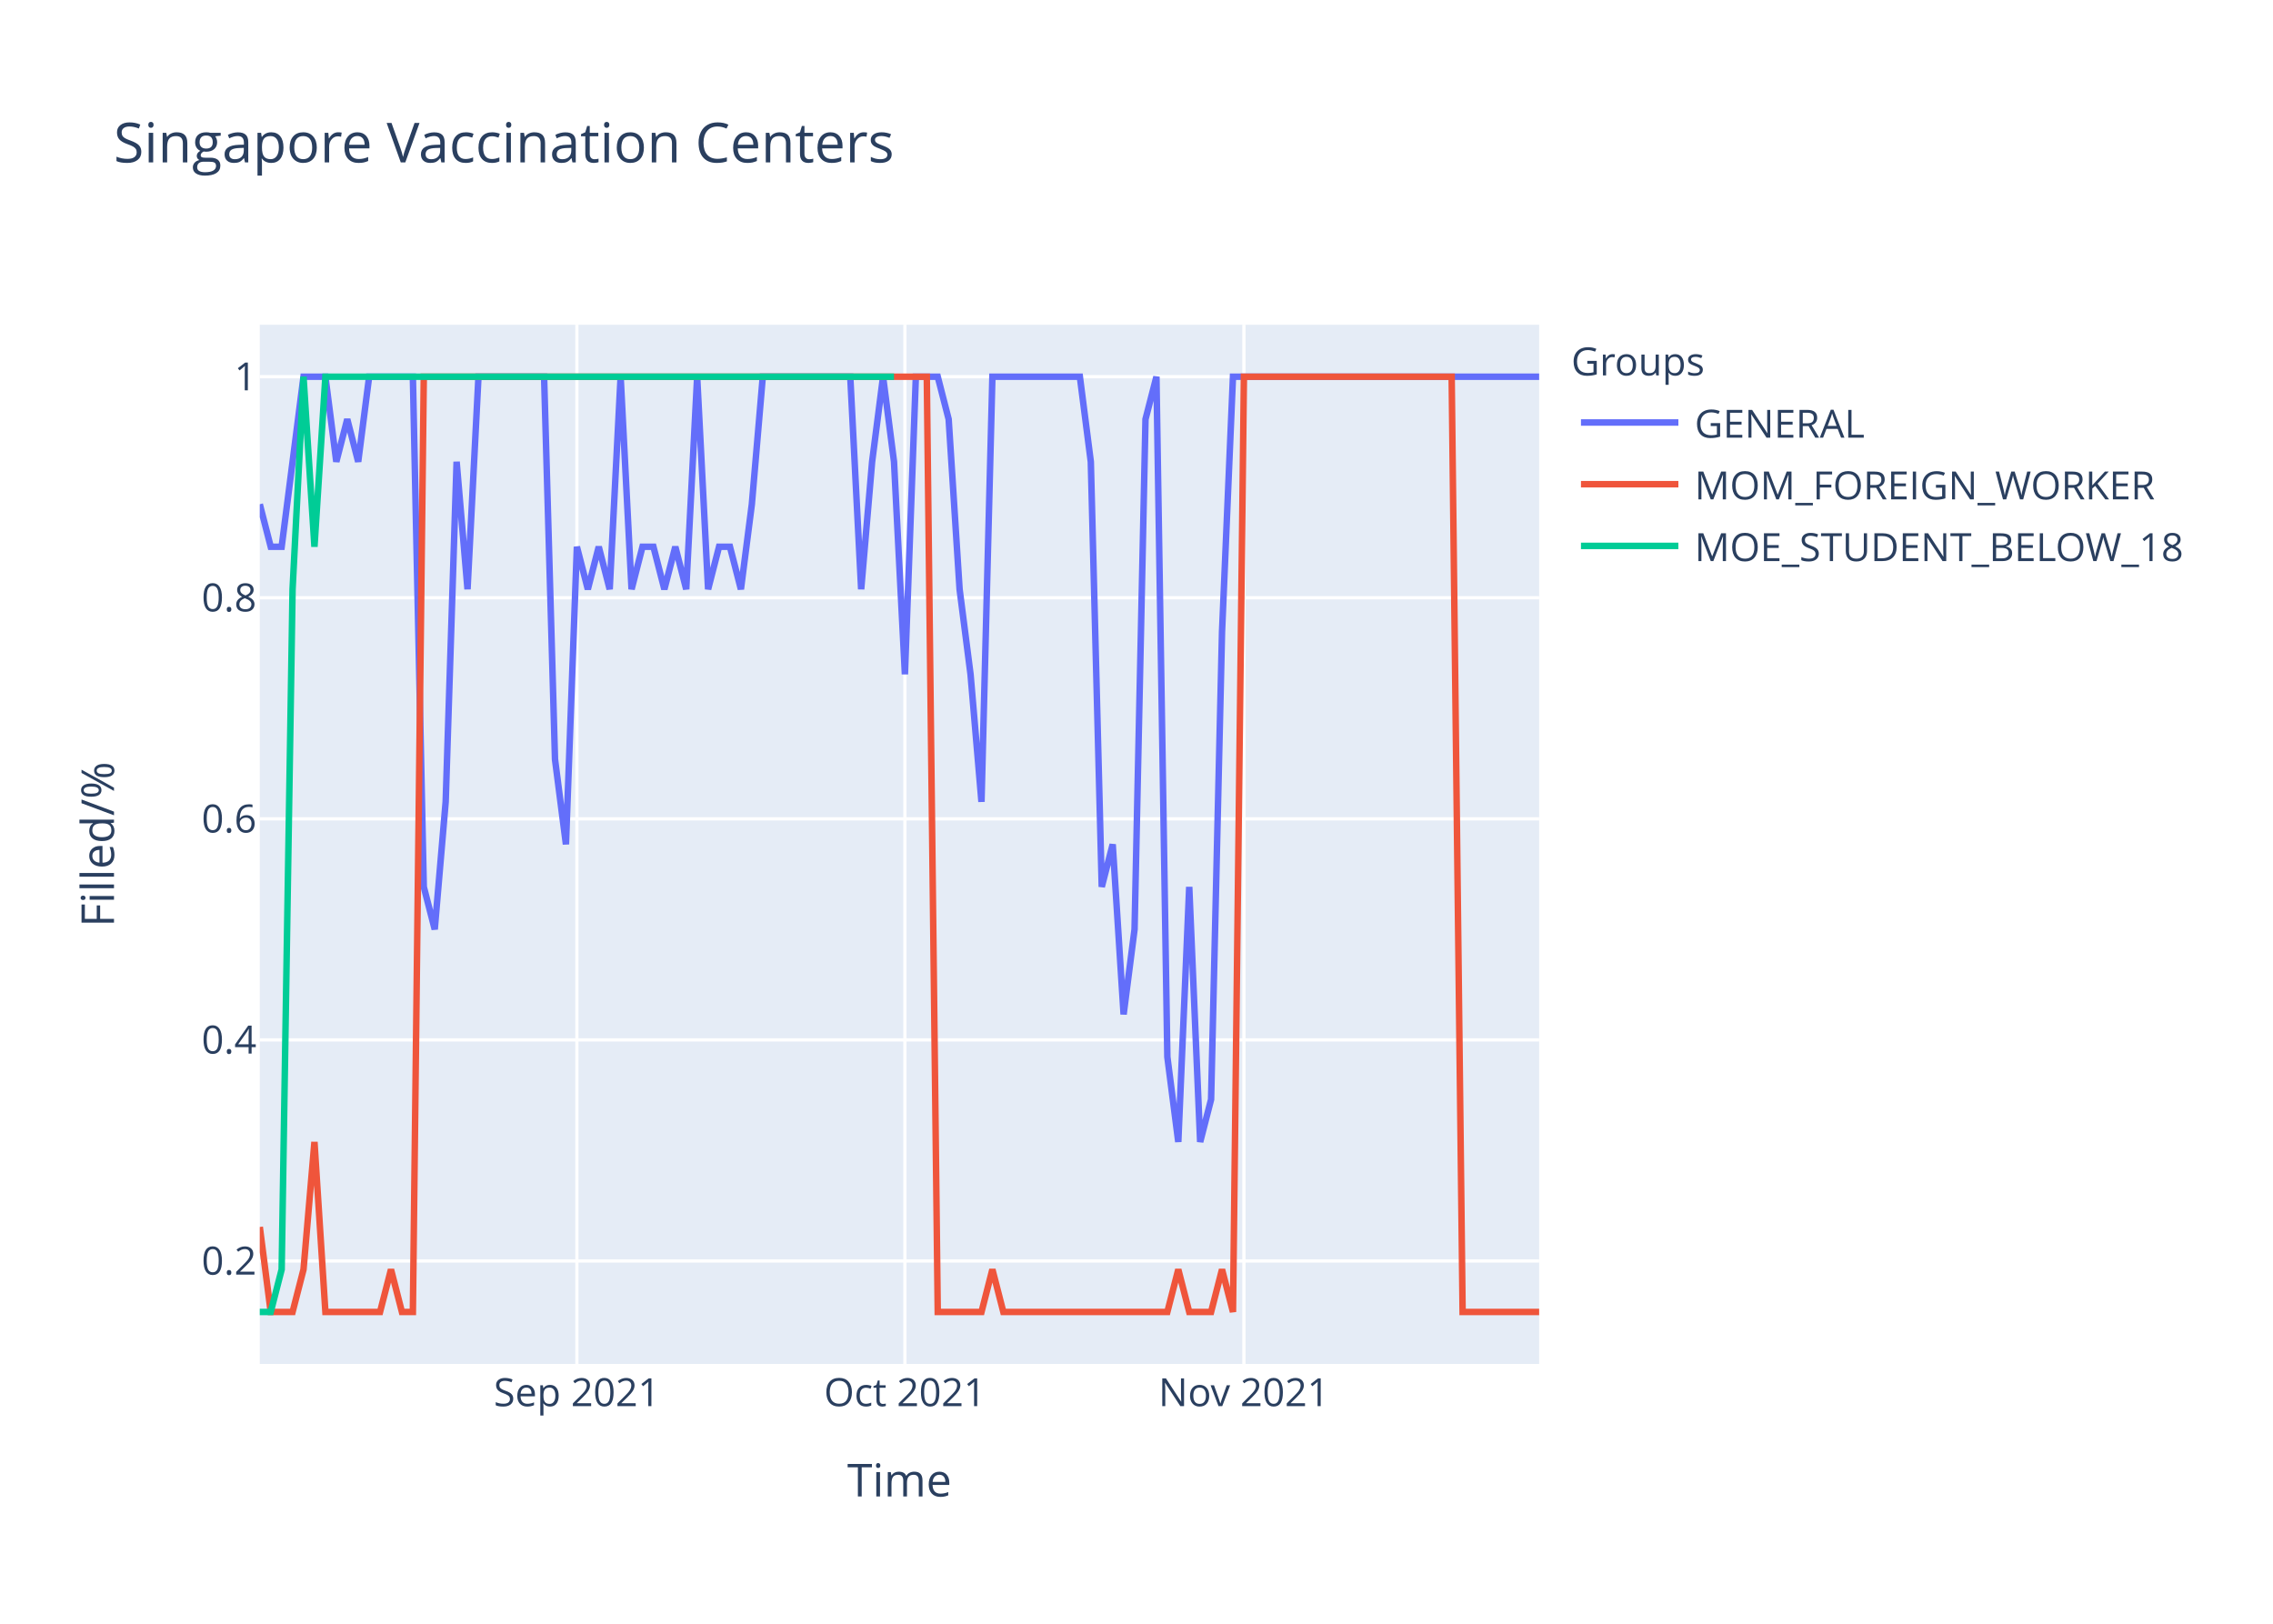
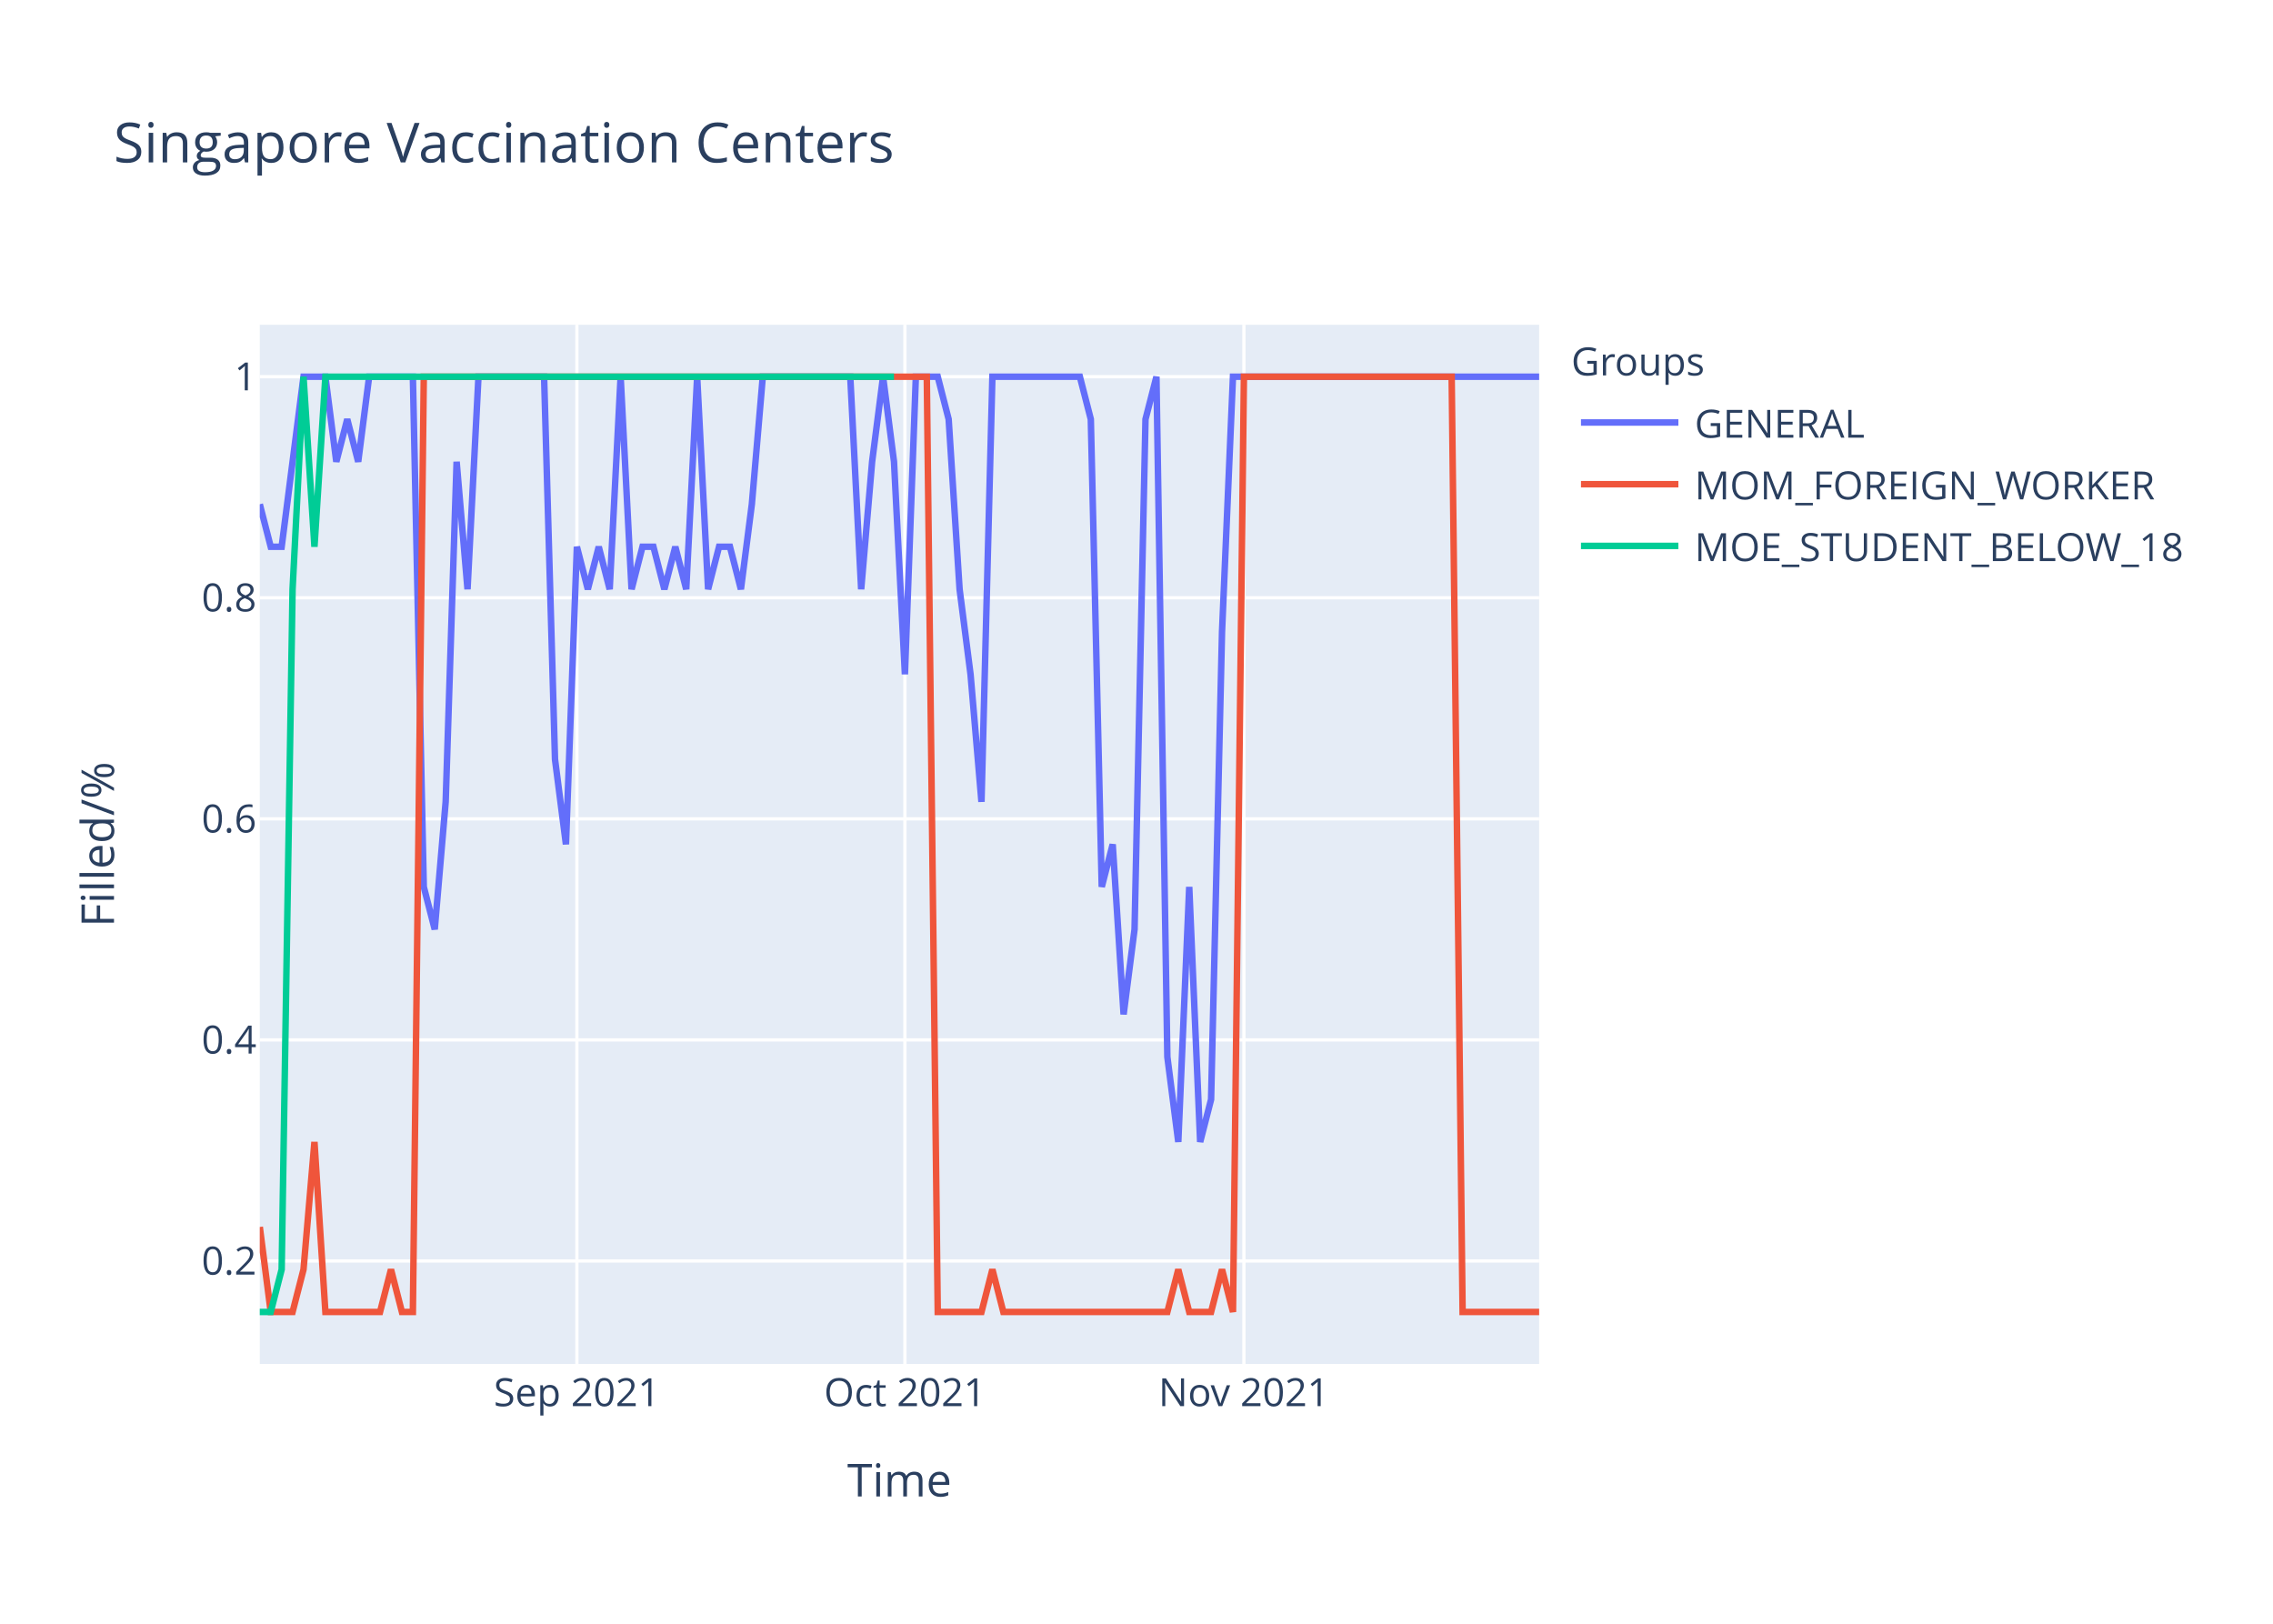
<svg xmlns="http://www.w3.org/2000/svg" class="main-svg" width="700" height="500" style="" viewBox="0 0 700 500">
  <rect x="0" y="0" width="700" height="500" style="fill: rgb(255, 255, 255); fill-opacity: 1;" />
-   <defs id="defs-56da5f">
+   <defs id="defs-ac211a">
    <g class="clips">
-       <clipPath id="clip56da5fxyplot" class="plotclip">
+       <clipPath id="clipac211axyplot" class="plotclip">
        <rect width="394" height="320" />
      </clipPath>
-       <clipPath class="axesclip" id="clip56da5fx">
+       <clipPath class="axesclip" id="clipac211ax">
        <rect x="80" y="0" width="394" height="500" />
      </clipPath>
-       <clipPath class="axesclip" id="clip56da5fy">
+       <clipPath class="axesclip" id="clipac211ay">
        <rect x="0" y="100" width="700" height="320" />
      </clipPath>
-       <clipPath class="axesclip" id="clip56da5fxy">
+       <clipPath class="axesclip" id="clipac211axy">
        <rect x="80" y="100" width="394" height="320" />
      </clipPath>
    </g>
    <g class="gradients" />
  </defs>
  <g class="bglayer">
    <rect class="bg" x="80" y="100" width="394" height="320" style="fill: rgb(229, 236, 246); fill-opacity: 1; stroke-width: 0;" />
  </g>
  <g class="layer-below">
    <g class="imagelayer" />
    <g class="shapelayer" />
  </g>
  <g class="cartesianlayer">
    <g class="subplot xy">
      <g class="layer-subplot">
        <g class="shapelayer" />
        <g class="imagelayer" />
      </g>
      <g class="gridlayer">
        <g class="x">
          <path class="xgrid crisp" transform="translate(177.66,0)" d="M0,100v320" style="stroke: rgb(255, 255, 255); stroke-opacity: 1; stroke-width: 1px;" />
          <path class="xgrid crisp" transform="translate(278.68,0)" d="M0,100v320" style="stroke: rgb(255, 255, 255); stroke-opacity: 1; stroke-width: 1px;" />
          <path class="xgrid crisp" transform="translate(383.08,0)" d="M0,100v320" style="stroke: rgb(255, 255, 255); stroke-opacity: 1; stroke-width: 1px;" />
        </g>
        <g class="y">
          <path class="ygrid crisp" transform="translate(0,388.29)" d="M80,0h394" style="stroke: rgb(255, 255, 255); stroke-opacity: 1; stroke-width: 1px;" />
          <path class="ygrid crisp" transform="translate(0,320.22)" d="M80,0h394" style="stroke: rgb(255, 255, 255); stroke-opacity: 1; stroke-width: 1px;" />
          <path class="ygrid crisp" transform="translate(0,252.15)" d="M80,0h394" style="stroke: rgb(255, 255, 255); stroke-opacity: 1; stroke-width: 1px;" />
          <path class="ygrid crisp" transform="translate(0,184.07)" d="M80,0h394" style="stroke: rgb(255, 255, 255); stroke-opacity: 1; stroke-width: 1px;" />
          <path class="ygrid crisp" transform="translate(0,116)" d="M80,0h394" style="stroke: rgb(255, 255, 255); stroke-opacity: 1; stroke-width: 1px;" />
        </g>
      </g>
      <g class="zerolinelayer" />
      <path class="xlines-below" />
      <path class="ylines-below" />
      <g class="overlines-below" />
      <g class="xaxislayer-below" />
      <g class="yaxislayer-below" />
      <g class="overaxes-below" />
-       <g class="plot" transform="translate(80,100)" clip-path="url('#clip56da5fxyplot')">
+       <g class="plot" transform="translate(80,100)" clip-path="url('#clipac211axyplot')">
        <g class="scatterlayer mlayer">
-           <g class="trace scatter trace4534b0" style="stroke-miterlimit: 2; opacity: 1;">
+           <g class="trace scatter trace4c28db" style="stroke-miterlimit: 2; opacity: 1;">
            <g class="fills" />
            <g class="errorbars" />
            <g class="lines">
-               <path class="js-line" d="M0,55.27L3.37,68.36L6.74,68.36L13.47,16L16.84,16L20.21,16L23.57,42.18L26.94,29.09L30.31,42.18L33.68,16L37.04,16L47.15,16L50.51,173.09L53.88,186.18L57.25,146.91L60.62,42.18L63.98,81.45L67.35,16L70.72,16L87.56,16L90.92,133.82L94.29,160L97.66,68.36L101.03,81.45L104.39,68.36L107.76,81.45L111.13,16L114.5,81.45L117.86,68.36L121.23,68.36L124.6,81.45L127.97,68.36L131.33,81.45L134.7,16L138.07,81.45L141.44,68.36L144.8,68.36L148.17,81.45L151.54,55.27L154.91,16L158.27,16L181.85,16L185.21,81.45L188.58,42.18L191.95,16L195.32,42.18L198.68,107.64L202.05,16L205.42,16L208.79,16L212.15,29.09L215.52,81.45L218.89,107.64L222.26,146.91L225.62,16L252.56,16L255.93,42.18L259.3,173.09L262.67,160L266.03,212.36L269.4,186.18L272.77,29.09L276.14,16L279.5,225.45L282.87,251.64L286.24,173.09L289.61,251.64L292.97,238.55L296.34,94.55L299.71,16L303.08,16L394,16" style="vector-effect: non-scaling-stroke; fill: none; stroke: rgb(99, 110, 250); stroke-opacity: 1; stroke-width: 2px; opacity: 1;" />
+               <path class="js-line" d="M0,55.27L3.37,68.36L6.74,68.36L13.47,16L16.84,16L20.21,16L23.57,42.18L26.94,29.09L30.31,42.18L33.68,16L37.04,16L47.15,16L50.51,173.09L53.88,186.18L57.25,146.91L60.62,42.18L63.98,81.45L67.35,16L70.72,16L87.56,16L90.92,133.82L94.29,160L97.66,68.36L101.03,81.45L104.39,68.36L107.76,81.45L111.13,16L114.5,81.45L117.86,68.36L121.23,68.36L124.6,81.45L127.97,68.36L131.33,81.45L134.7,16L138.07,81.45L141.44,68.36L144.8,68.36L148.17,81.45L151.54,55.27L154.91,16L158.27,16L181.85,16L185.21,81.45L188.58,42.18L191.95,16L195.32,42.18L198.68,107.64L202.05,16L205.42,16L208.79,16L212.15,29.09L215.52,81.45L218.89,107.64L222.26,146.91L225.62,16L252.56,16L255.93,29.09L259.3,173.09L262.67,160L266.03,212.36L269.4,186.18L272.77,29.09L276.14,16L279.5,225.45L282.87,251.64L286.24,173.09L289.61,251.64L292.97,238.55L296.34,94.55L299.71,16L303.08,16L394,16" style="vector-effect: non-scaling-stroke; fill: none; stroke: rgb(99, 110, 250); stroke-opacity: 1; stroke-width: 2px; opacity: 1;" />
            </g>
            <g class="points" />
            <g class="text" />
          </g>
-           <g class="trace scatter tracea54bc4" style="stroke-miterlimit: 2; opacity: 1;">
+           <g class="trace scatter tracef75956" style="stroke-miterlimit: 2; opacity: 1;">
            <g class="fills" />
            <g class="errorbars" />
            <g class="lines">
              <path class="js-line" d="M0,277.82L3.37,304L6.74,304L10.1,304L13.47,290.91L16.84,251.64L20.21,304L37.04,304L40.41,290.91L43.78,304L47.15,304L50.51,16L53.88,16L205.42,16L208.79,304L222.26,304L225.62,290.91L228.99,304L232.36,304L279.5,304L282.87,290.91L286.24,304L289.61,304L292.97,304L296.34,290.91L299.71,304L303.08,16L367.06,16L370.43,304L394,304" style="vector-effect: non-scaling-stroke; fill: none; stroke: rgb(239, 85, 59); stroke-opacity: 1; stroke-width: 2px; opacity: 1;" />
            </g>
            <g class="points" />
            <g class="text" />
          </g>
-           <g class="trace scatter traceca503c" style="stroke-miterlimit: 2; opacity: 1;">
+           <g class="trace scatter tracef6b435" style="stroke-miterlimit: 2; opacity: 1;">
            <g class="fills" />
            <g class="errorbars" />
            <g class="lines">
              <path class="js-line" d="M0,304L3.37,304L6.74,290.91L10.1,81.45L13.47,16L16.84,68.36L20.21,16L195.32,16" style="vector-effect: non-scaling-stroke; fill: none; stroke: rgb(0, 204, 150); stroke-opacity: 1; stroke-width: 2px; opacity: 1;" />
            </g>
            <g class="points" />
            <g class="text" />
          </g>
        </g>
      </g>
      <g class="overplot" />
      <path class="xlines-above crisp" d="M0,0" style="fill: none;" />
      <path class="ylines-above crisp" d="M0,0" style="fill: none;" />
      <g class="overlines-above" />
      <g class="xaxislayer-above">
        <g class="xtick">
          <text text-anchor="middle" x="0" y="433" transform="translate(177.66,0)" style="font-family: 'Open Sans', verdana, arial, sans-serif; font-size: 12px; fill: rgb(42, 63, 95); fill-opacity: 1; white-space: pre;">Sep 2021</text>
        </g>
        <g class="xtick">
          <text text-anchor="middle" x="0" y="433" transform="translate(278.68,0)" style="font-family: 'Open Sans', verdana, arial, sans-serif; font-size: 12px; fill: rgb(42, 63, 95); fill-opacity: 1; white-space: pre;">Oct 2021</text>
        </g>
        <g class="xtick">
          <text text-anchor="middle" x="0" y="433" transform="translate(383.08,0)" style="font-family: 'Open Sans', verdana, arial, sans-serif; font-size: 12px; fill: rgb(42, 63, 95); fill-opacity: 1; white-space: pre;">Nov 2021</text>
        </g>
      </g>
      <g class="yaxislayer-above">
        <g class="ytick">
          <text text-anchor="end" x="79" y="4.2" transform="translate(0,388.29)" style="font-family: 'Open Sans', verdana, arial, sans-serif; font-size: 12px; fill: rgb(42, 63, 95); fill-opacity: 1; white-space: pre;">0.2</text>
        </g>
        <g class="ytick">
          <text text-anchor="end" x="79" y="4.2" transform="translate(0,320.22)" style="font-family: 'Open Sans', verdana, arial, sans-serif; font-size: 12px; fill: rgb(42, 63, 95); fill-opacity: 1; white-space: pre;">0.4</text>
        </g>
        <g class="ytick">
          <text text-anchor="end" x="79" y="4.2" transform="translate(0,252.15)" style="font-family: 'Open Sans', verdana, arial, sans-serif; font-size: 12px; fill: rgb(42, 63, 95); fill-opacity: 1; white-space: pre;">0.6</text>
        </g>
        <g class="ytick">
          <text text-anchor="end" x="79" y="4.2" transform="translate(0,184.07)" style="font-family: 'Open Sans', verdana, arial, sans-serif; font-size: 12px; fill: rgb(42, 63, 95); fill-opacity: 1; white-space: pre;">0.8</text>
        </g>
        <g class="ytick">
          <text text-anchor="end" x="79" y="4.2" transform="translate(0,116)" style="font-family: 'Open Sans', verdana, arial, sans-serif; font-size: 12px; fill: rgb(42, 63, 95); fill-opacity: 1; white-space: pre;">1</text>
        </g>
      </g>
      <g class="overaxes-above" />
    </g>
  </g>
  <g class="polarlayer" />
  <g class="ternarylayer" />
  <g class="geolayer" />
  <g class="funnelarealayer" />
  <g class="pielayer" />
  <g class="treemaplayer" />
  <g class="sunburstlayer" />
  <g class="glimages" />
-   <defs id="topdefs-56da5f">
+   <defs id="topdefs-ac211a">
    <g class="clips" />
-     <clipPath id="legend56da5f">
+     <clipPath id="legendac211a">
      <rect width="206" height="83" x="0" y="0" />
    </clipPath>
  </defs>
  <g class="layer-above">
    <g class="imagelayer" />
    <g class="shapelayer" />
  </g>
  <g class="infolayer">
    <g class="legend" pointer-events="all" transform="translate(481.88,100)">
      <rect class="bg" shape-rendering="crispEdges" width="206" height="83" x="0" y="0" style="stroke: rgb(68, 68, 68); stroke-opacity: 1; fill: rgb(255, 255, 255); fill-opacity: 1; stroke-width: 0px;" />
-       <g class="scrollbox" transform="" clip-path="url('#legend56da5f')">
+       <g class="scrollbox" transform="" clip-path="url('#legendac211a')">
        <text class="legendtitletext" text-anchor="start" x="2" y="15.6" style="font-family: 'Open Sans', verdana, arial, sans-serif; font-size: 12px; fill: rgb(42, 63, 95); fill-opacity: 1; white-space: pre;">Groups</text>
        <g class="groups" transform="">
          <g class="traces" transform="translate(0,30.1)" style="opacity: 1;">
            <text class="legendtext" text-anchor="start" x="40" y="4.68" style="font-family: 'Open Sans', verdana, arial, sans-serif; font-size: 12px; fill: rgb(42, 63, 95); fill-opacity: 1; white-space: pre;">GENERAL</text>
            <g class="layers" style="opacity: 1;">
              <g class="legendfill" />
              <g class="legendlines">
                <path class="js-line" d="M5,0h30" style="fill: none; stroke: rgb(99, 110, 250); stroke-opacity: 1; stroke-width: 2px;" />
              </g>
              <g class="legendsymbols">
                <g class="legendpoints" />
              </g>
            </g>
            <rect class="legendtoggle" x="0" y="-9.5" width="200.906" height="19" style="fill: rgb(0, 0, 0); fill-opacity: 0;" />
          </g>
        </g>
        <g class="groups" transform="">
          <g class="traces" transform="translate(0,49.1)" style="opacity: 1;">
            <text class="legendtext" text-anchor="start" x="40" y="4.68" style="font-family: 'Open Sans', verdana, arial, sans-serif; font-size: 12px; fill: rgb(42, 63, 95); fill-opacity: 1; white-space: pre;">MOM_FOREIGN_WORKER</text>
            <g class="layers" style="opacity: 1;">
              <g class="legendfill" />
              <g class="legendlines">
                <path class="js-line" d="M5,0h30" style="fill: none; stroke: rgb(239, 85, 59); stroke-opacity: 1; stroke-width: 2px;" />
              </g>
              <g class="legendsymbols">
                <g class="legendpoints" />
              </g>
            </g>
            <rect class="legendtoggle" x="0" y="-9.5" width="200.906" height="19" style="fill: rgb(0, 0, 0); fill-opacity: 0;" />
          </g>
        </g>
        <g class="groups" transform="">
          <g class="traces" transform="translate(0,68.1)" style="opacity: 1;">
            <text class="legendtext" text-anchor="start" x="40" y="4.68" style="font-family: 'Open Sans', verdana, arial, sans-serif; font-size: 12px; fill: rgb(42, 63, 95); fill-opacity: 1; white-space: pre;">MOE_STUDENT_BELOW_18</text>
            <g class="layers" style="opacity: 1;">
              <g class="legendfill" />
              <g class="legendlines">
                <path class="js-line" d="M5,0h30" style="fill: none; stroke: rgb(0, 204, 150); stroke-opacity: 1; stroke-width: 2px;" />
              </g>
              <g class="legendsymbols">
                <g class="legendpoints" />
              </g>
            </g>
            <rect class="legendtoggle" x="0" y="-9.5" width="200.906" height="19" style="fill: rgb(0, 0, 0); fill-opacity: 0;" />
          </g>
        </g>
      </g>
      <rect class="scrollbar" rx="20" ry="3" width="0" height="0" x="0" y="0" style="fill: rgb(128, 139, 164); fill-opacity: 1;" />
    </g>
    <g class="g-gtitle">
      <text class="gtitle" x="35" y="50" text-anchor="start" dy="0em" style="font-family: 'Open Sans', verdana, arial, sans-serif; font-size: 17px; fill: rgb(42, 63, 95); opacity: 1; font-weight: normal; white-space: pre;">Singapore Vaccination Centers</text>
    </g>
    <g class="g-xtitle">
      <text class="xtitle" x="277" y="460.8" text-anchor="middle" style="font-family: 'Open Sans', verdana, arial, sans-serif; font-size: 14px; fill: rgb(42, 63, 95); opacity: 1; font-weight: normal; white-space: pre;">Time</text>
    </g>
    <g class="g-ytitle">
      <text class="ytitle" transform="rotate(-90,35.10625,260)" x="35.106" y="260" text-anchor="middle" style="font-family: 'Open Sans', verdana, arial, sans-serif; font-size: 14px; fill: rgb(42, 63, 95); opacity: 1; font-weight: normal; white-space: pre;">Filled/%</text>
    </g>
  </g>
</svg>
